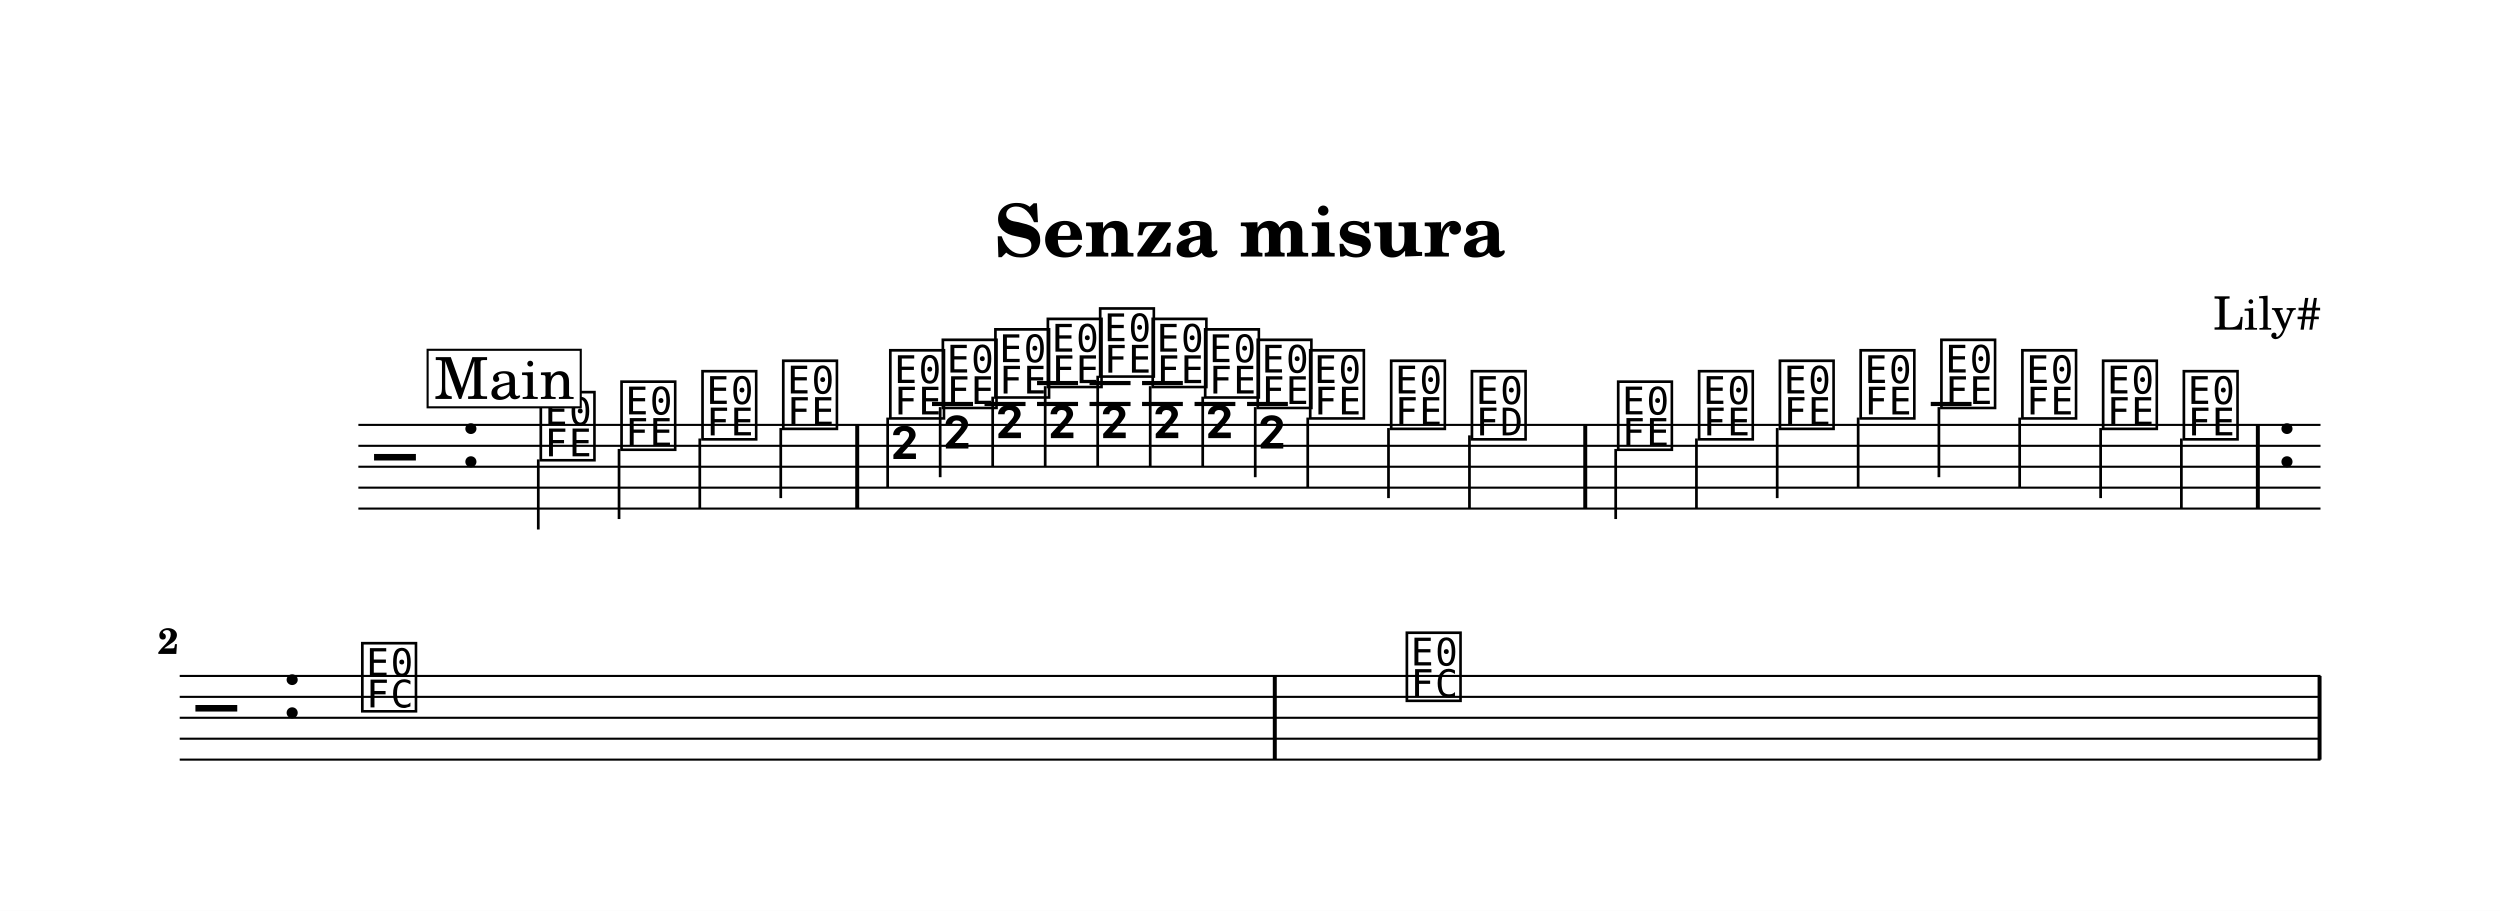
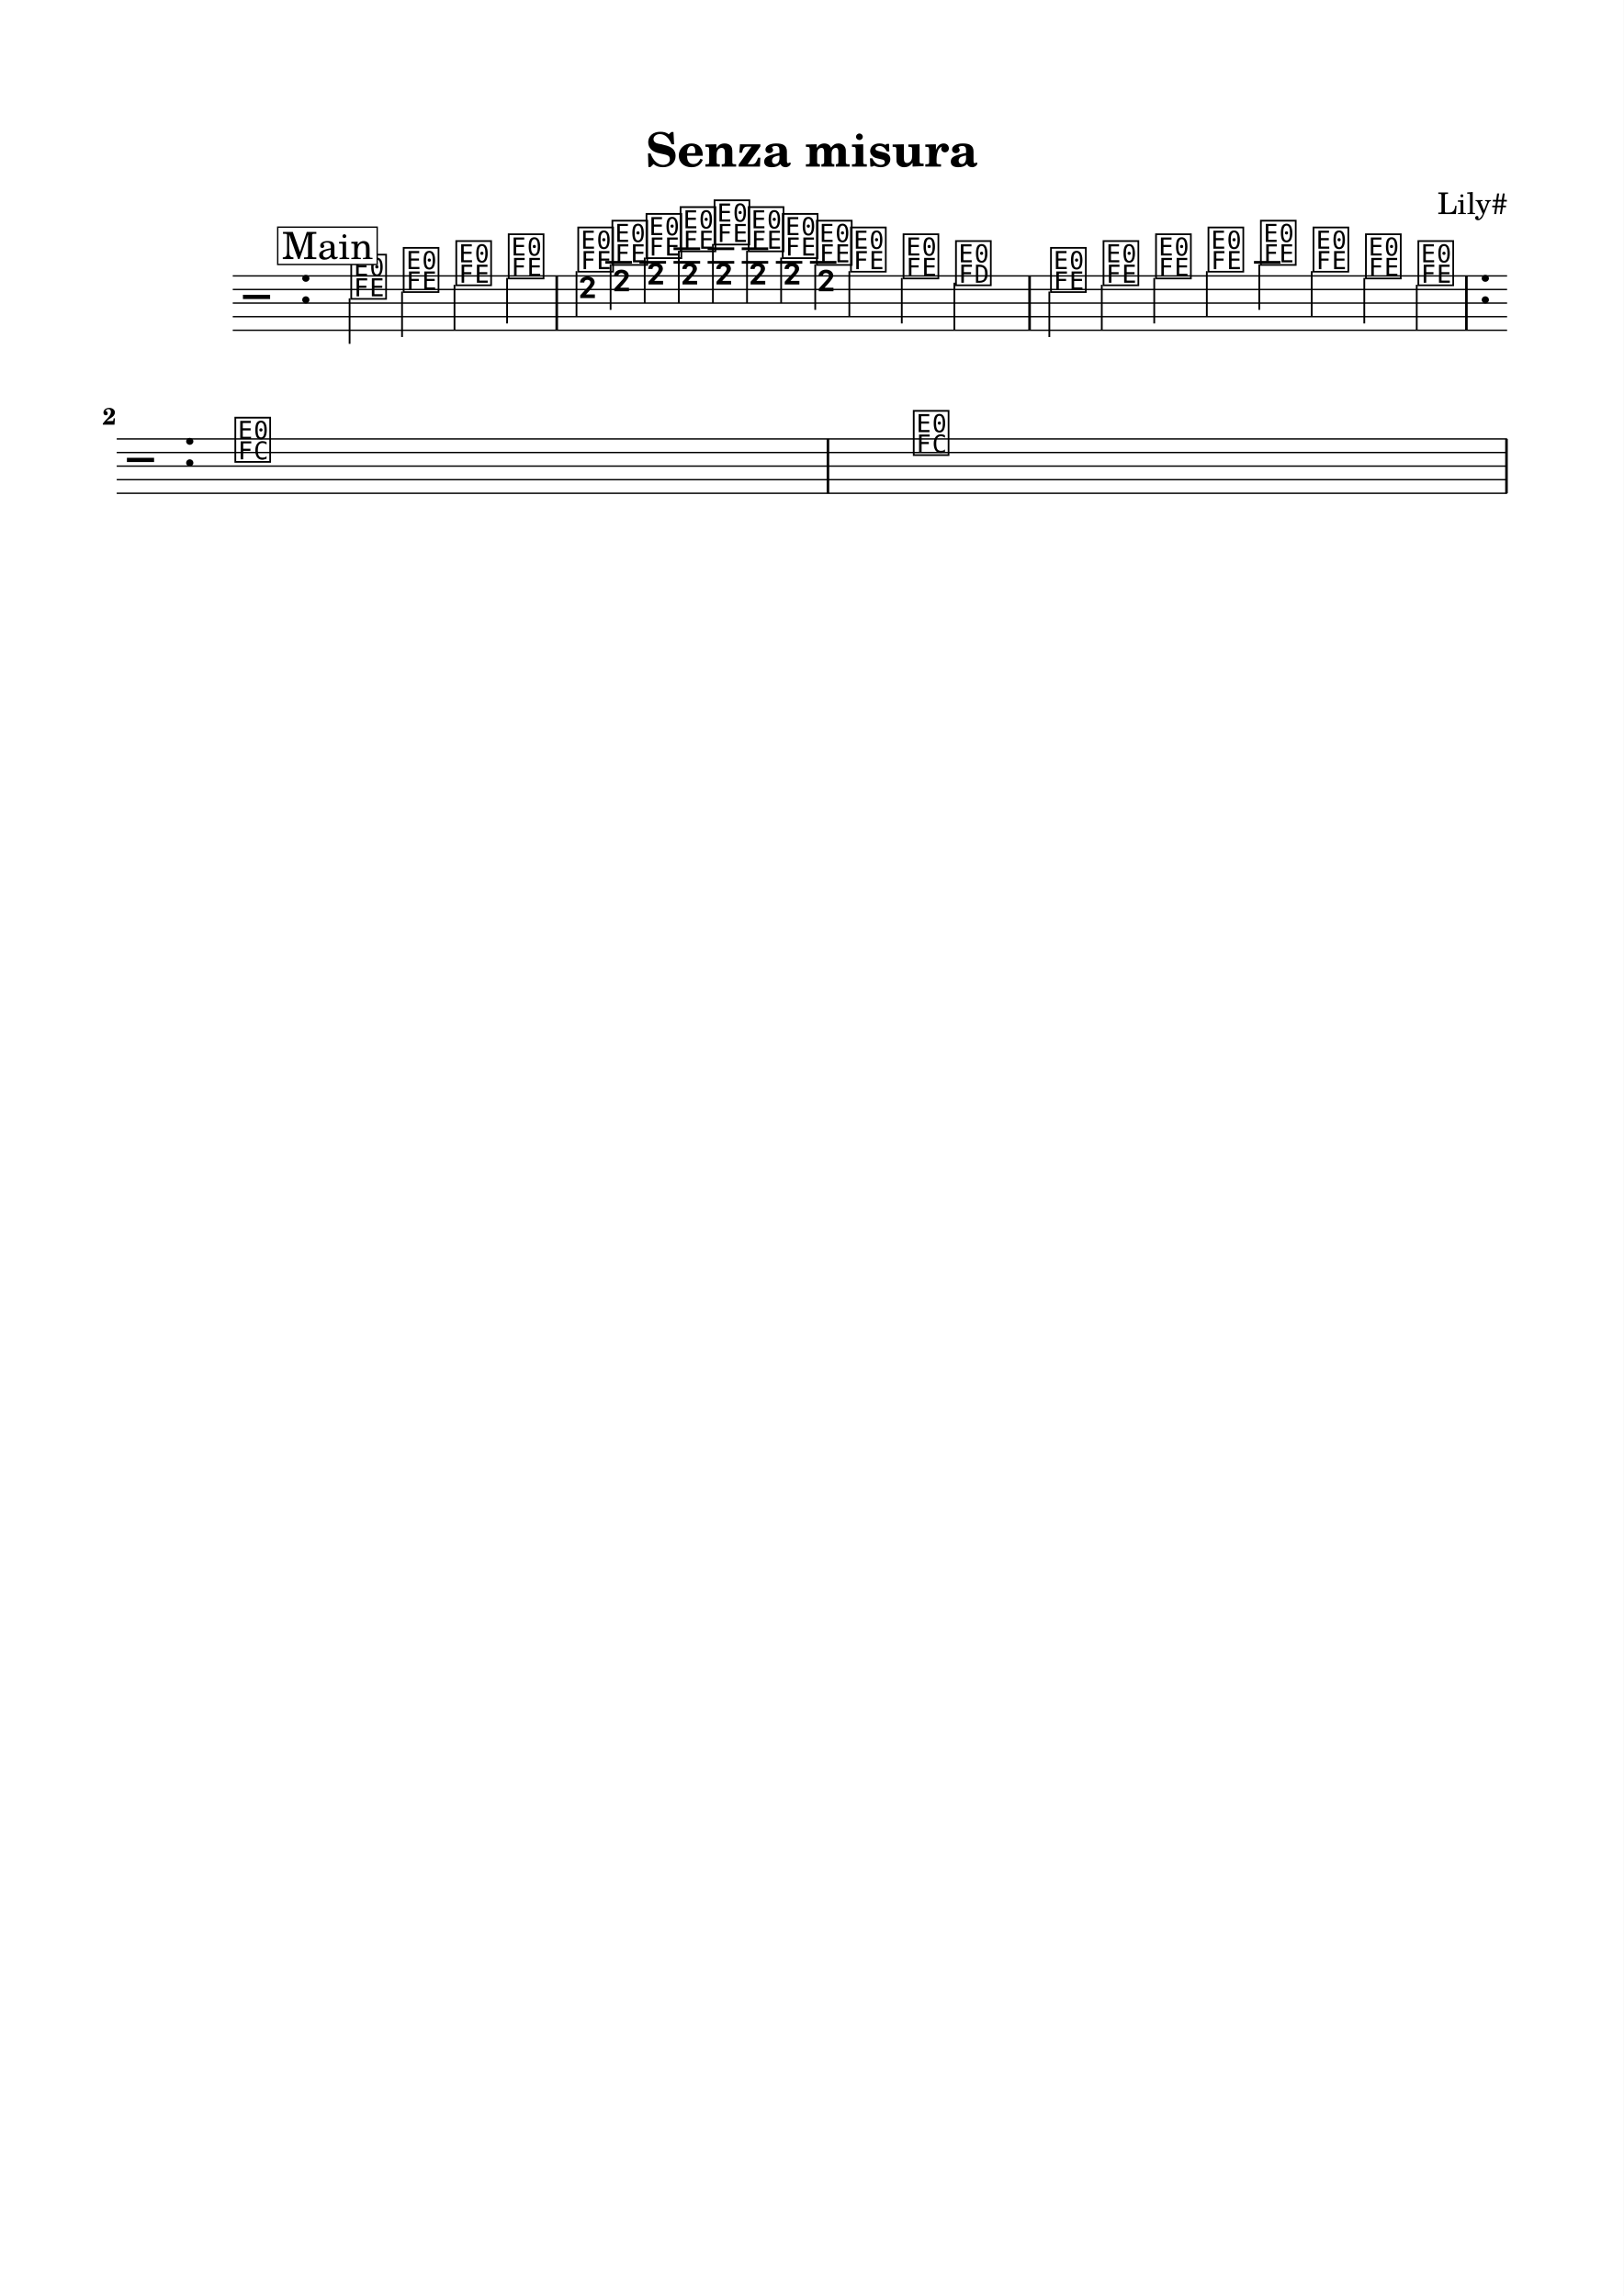
- <svg xmlns="http://www.w3.org/2000/svg" width="1195.0" height="435.4" viewBox="0 0 119.50 43.54" font-family="TeX Gyre Schola, serif">
+ <svg xmlns="http://www.w3.org/2000/svg" width="1195.0" height="1690.1" viewBox="0 0 119.50 169.01" font-family="TeX Gyre Schola, serif">
  <style>
  @font-face { font-family: 'Emmentaler'; src: local('Emmentaler'); }
  .music { font-family: 'Emmentaler', serif; }
</style>
-   <rect x="0" y="0" width="119.50" height="43.54" fill="#FFFFFF" />
+   <rect x="0" y="0" width="119.50" height="169.01" fill="#FFFFFF" />
  <text x="59.75" y="12.26" font-size="3.49" font-weight="bold" text-anchor="middle" data-pos="577">Senza misura</text>
  <text x="110.97" y="15.76" font-size="2.20" text-anchor="end" data-pos="601">Lily#</text>
  <g transform="translate(8.54,0.00) scale(1,1)">
    <line x1="8.59" y1="20.31" x2="102.38" y2="20.31" stroke="#000000" stroke-width="0.100" />
    <line x1="8.59" y1="21.31" x2="102.38" y2="21.31" stroke="#000000" stroke-width="0.100" />
    <line x1="8.59" y1="22.31" x2="102.38" y2="22.31" stroke="#000000" stroke-width="0.100" />
    <line x1="8.59" y1="23.31" x2="102.38" y2="23.31" stroke="#000000" stroke-width="0.100" />
    <line x1="8.59" y1="24.31" x2="102.38" y2="24.31" stroke="#000000" stroke-width="0.100" />
    <text class="music" x="9.34" y="23.31" font-size="4.00" data-pos="653"></text>
    <text class="music" x="13.42" y="22.31" font-size="4.00" data-pos="615"></text>
    <line x1="36.01" y1="19.31" x2="37.97" y2="19.31" stroke="#000000" stroke-width="0.200" />
    <line x1="38.52" y1="19.31" x2="40.48" y2="19.31" stroke="#000000" stroke-width="0.200" />
    <line x1="41.03" y1="19.31" x2="42.99" y2="19.31" stroke="#000000" stroke-width="0.200" />
    <line x1="41.03" y1="18.31" x2="42.99" y2="18.31" stroke="#000000" stroke-width="0.200" />
    <line x1="43.54" y1="19.31" x2="45.50" y2="19.31" stroke="#000000" stroke-width="0.200" />
    <line x1="43.54" y1="18.31" x2="45.50" y2="18.31" stroke="#000000" stroke-width="0.200" />
    <line x1="46.05" y1="19.31" x2="48.00" y2="19.31" stroke="#000000" stroke-width="0.200" />
    <line x1="46.05" y1="18.31" x2="48.00" y2="18.31" stroke="#000000" stroke-width="0.200" />
    <line x1="48.56" y1="19.31" x2="50.51" y2="19.31" stroke="#000000" stroke-width="0.200" />
    <line x1="51.07" y1="19.31" x2="53.02" y2="19.31" stroke="#000000" stroke-width="0.200" />
    <line x1="83.75" y1="19.31" x2="85.70" y2="19.31" stroke="#000000" stroke-width="0.200" />
    <text class="music" x="17.12" y="21.81" font-size="4.00" data-pos="693"></text>
    <line x1="17.19" y1="21.96" x2="17.19" y2="25.31" stroke="#000000" stroke-width="0.130" />
    <text class="music" x="20.98" y="21.31" font-size="4.00" data-pos="697"></text>
    <line x1="21.05" y1="21.46" x2="21.05" y2="24.81" stroke="#000000" stroke-width="0.130" />
    <text class="music" x="24.85" y="20.81" font-size="4.00" data-pos="699"></text>
    <line x1="24.91" y1="20.96" x2="24.91" y2="24.31" stroke="#000000" stroke-width="0.130" />
    <text class="music" x="28.71" y="20.31" font-size="4.00" data-pos="701"></text>
    <line x1="28.78" y1="20.46" x2="28.78" y2="23.81" stroke="#000000" stroke-width="0.130" />
    <text class="music" x="33.83" y="19.81" font-size="4.00" data-pos="719"></text>
    <line x1="33.89" y1="19.96" x2="33.89" y2="23.31" stroke="#000000" stroke-width="0.130" />
    <text class="music" x="33.96" y="23.27" font-size="4.00"></text>
    <text class="music" x="36.34" y="19.31" font-size="4.00" data-pos="722"></text>
    <line x1="36.40" y1="19.46" x2="36.40" y2="22.81" stroke="#000000" stroke-width="0.130" />
    <text class="music" x="36.47" y="22.77" font-size="4.00"></text>
    <text class="music" x="38.85" y="18.81" font-size="4.00" data-pos="724"></text>
    <line x1="38.91" y1="18.96" x2="38.91" y2="22.31" stroke="#000000" stroke-width="0.130" />
    <text class="music" x="38.98" y="22.27" font-size="4.00"></text>
    <text class="music" x="41.36" y="18.31" font-size="4.00" data-pos="726"></text>
    <line x1="41.42" y1="18.46" x2="41.42" y2="22.31" stroke="#000000" stroke-width="0.130" />
    <text class="music" x="41.49" y="22.27" font-size="4.00"></text>
    <text class="music" x="43.86" y="17.81" font-size="4.00" data-pos="728"></text>
    <line x1="43.93" y1="17.96" x2="43.93" y2="22.31" stroke="#000000" stroke-width="0.130" />
    <text class="music" x="43.99" y="22.27" font-size="4.00"></text>
    <text class="music" x="46.37" y="18.31" font-size="4.00" data-pos="730"></text>
    <line x1="46.44" y1="18.46" x2="46.44" y2="22.31" stroke="#000000" stroke-width="0.130" />
    <text class="music" x="46.50" y="22.27" font-size="4.00"></text>
    <text class="music" x="48.88" y="18.81" font-size="4.00" data-pos="732"></text>
    <line x1="48.95" y1="18.96" x2="48.95" y2="22.31" stroke="#000000" stroke-width="0.130" />
    <text class="music" x="49.01" y="22.27" font-size="4.00"></text>
    <text class="music" x="51.39" y="19.31" font-size="4.00" data-pos="734"></text>
    <line x1="51.46" y1="19.46" x2="51.46" y2="22.81" stroke="#000000" stroke-width="0.130" />
    <text class="music" x="51.52" y="22.77" font-size="4.00"></text>
    <text class="music" x="53.90" y="19.81" font-size="4.00" data-pos="736"></text>
    <line x1="53.97" y1="19.96" x2="53.97" y2="23.31" stroke="#000000" stroke-width="0.130" />
    <text class="music" x="57.77" y="20.31" font-size="4.00" data-pos="739"></text>
    <line x1="57.83" y1="20.46" x2="57.83" y2="23.81" stroke="#000000" stroke-width="0.130" />
    <text class="music" x="61.63" y="20.81" font-size="4.00" data-pos="741"></text>
    <line x1="61.70" y1="20.81" x2="61.70" y2="24.31" stroke="#000000" stroke-width="0.130" />
    <text class="music" x="68.62" y="21.31" font-size="4.00" data-pos="750"></text>
    <line x1="68.69" y1="21.46" x2="68.69" y2="24.81" stroke="#000000" stroke-width="0.130" />
    <text class="music" x="72.49" y="20.81" font-size="4.00" data-pos="753"></text>
    <line x1="72.55" y1="20.96" x2="72.55" y2="24.31" stroke="#000000" stroke-width="0.130" />
    <text class="music" x="76.35" y="20.31" font-size="4.00" data-pos="755"></text>
    <line x1="76.41" y1="20.46" x2="76.41" y2="23.81" stroke="#000000" stroke-width="0.130" />
    <text class="music" x="80.21" y="19.81" font-size="4.00" data-pos="757"></text>
    <line x1="80.28" y1="19.96" x2="80.28" y2="23.31" stroke="#000000" stroke-width="0.130" />
    <text class="music" x="84.07" y="19.31" font-size="4.00" data-pos="759"></text>
    <line x1="84.14" y1="19.46" x2="84.14" y2="22.81" stroke="#000000" stroke-width="0.130" />
    <text class="music" x="87.94" y="19.81" font-size="4.00" data-pos="761"></text>
    <line x1="88.00" y1="19.96" x2="88.00" y2="23.31" stroke="#000000" stroke-width="0.130" />
    <text class="music" x="91.80" y="20.31" font-size="4.00" data-pos="763"></text>
    <line x1="91.87" y1="20.46" x2="91.87" y2="23.81" stroke="#000000" stroke-width="0.130" />
    <text class="music" x="95.66" y="20.81" font-size="4.00" data-pos="765"></text>
    <line x1="95.73" y1="20.96" x2="95.73" y2="24.31" stroke="#000000" stroke-width="0.130" />
    <rect x="32.34" y="20.31" width="0.19" height="4.00" data-pos="703" />
    <rect x="67.14" y="20.31" width="0.19" height="4.00" data-pos="744" />
    <rect x="99.29" y="20.31" width="0.19" height="4.00" data-pos="767" />
    <text class="music" x="100.23" y="22.31" font-size="4.00" data-pos="784"></text>
    <line x1="0.05" y1="32.31" x2="102.38" y2="32.31" stroke="#000000" stroke-width="0.100" />
    <line x1="0.05" y1="33.31" x2="102.38" y2="33.31" stroke="#000000" stroke-width="0.100" />
    <line x1="0.05" y1="34.31" x2="102.38" y2="34.31" stroke="#000000" stroke-width="0.100" />
    <line x1="0.05" y1="35.31" x2="102.38" y2="35.31" stroke="#000000" stroke-width="0.100" />
    <line x1="0.05" y1="36.31" x2="102.38" y2="36.31" stroke="#000000" stroke-width="0.100" />
    <text class="music" x="0.80" y="35.31" font-size="4.00" data-pos="653"></text>
    <text class="music" x="4.88" y="34.31" font-size="4.00"></text>
    <text class="music" x="8.59" y="33.81" font-size="4.00" data-pos="788"></text>
    <text class="music" x="58.52" y="33.31" font-size="4.00" data-pos="797"></text>
    <rect x="52.30" y="32.31" width="0.19" height="4.00" data-pos="791" />
    <rect x="102.24" y="32.31" width="0.19" height="4.00" data-pos="800" />
    <text x="0.00" y="31.26" font-size="1.75" font-weight="bold" text-anchor="end">2</text>
    <rect x="11.90" y="16.72" width="7.32" height="2.75" fill="#FFFFFF" stroke="#000000" stroke-width="0.100" data-pos="663" />
    <text x="15.57" y="19.07" font-size="2.77" text-anchor="middle" data-pos="663">Main</text>
  </g>
</svg>
